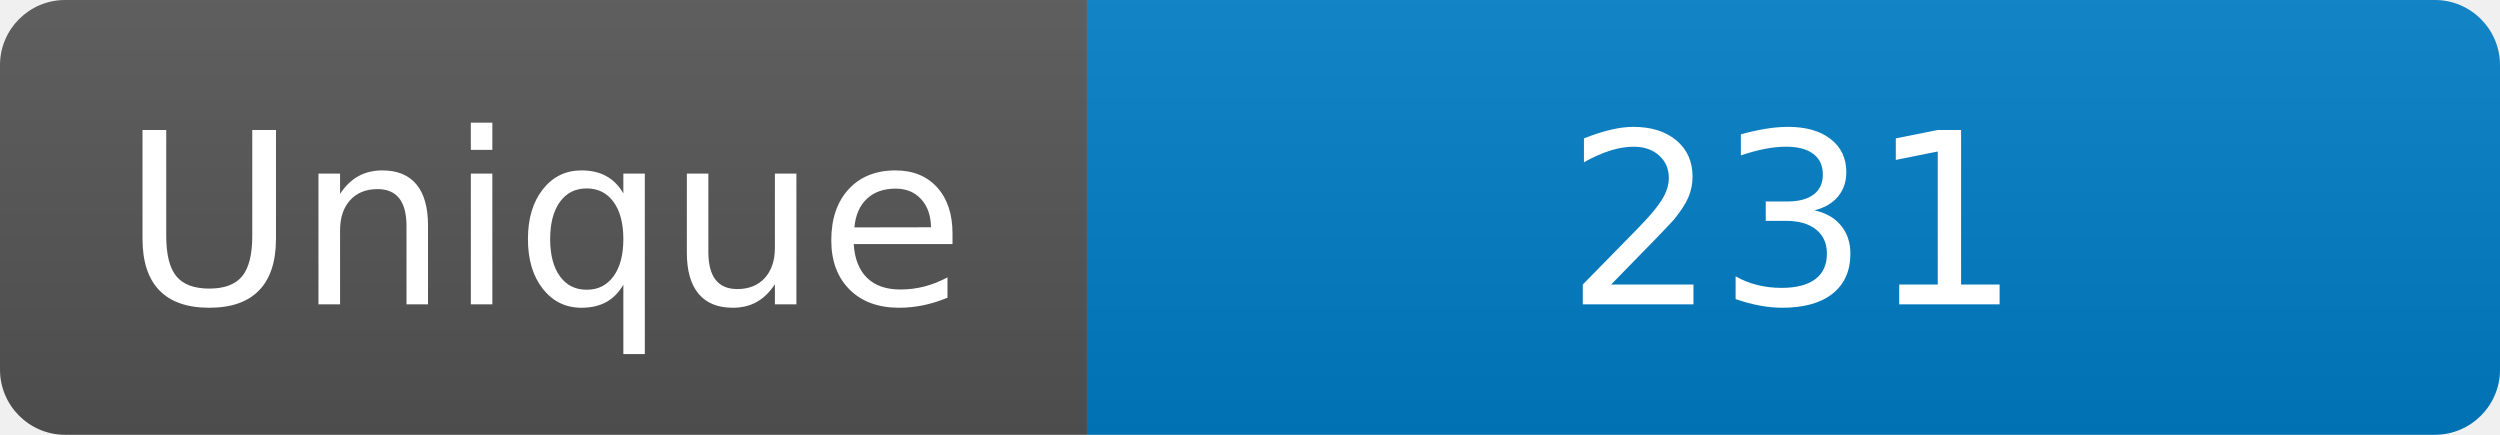
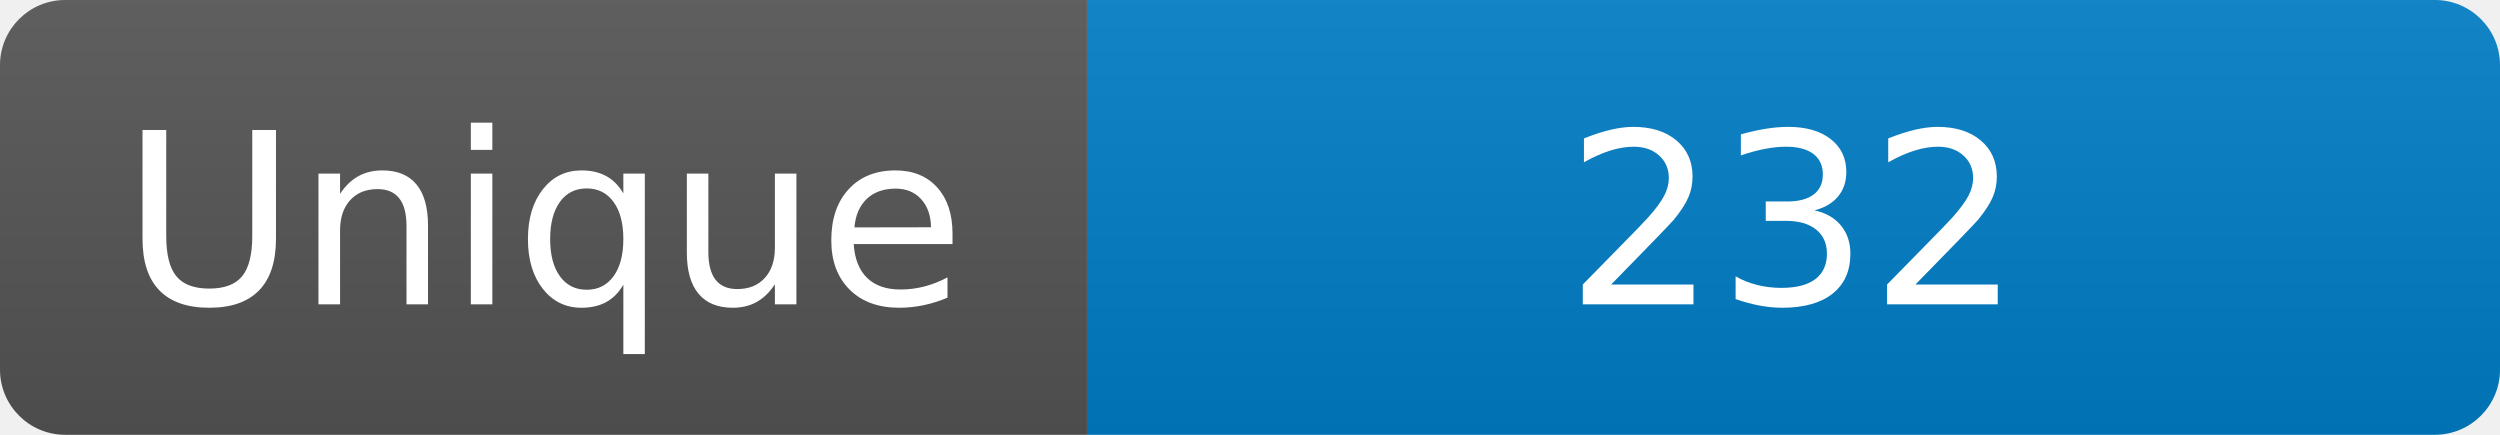
<svg xmlns="http://www.w3.org/2000/svg" width="115" height="20" role="img" aria-label="Maintained?: yes">
  <linearGradient id="s" x2="0" y2="100%">
    <stop offset="0" stop-color="#bbb" stop-opacity=".1" />
    <stop offset="1" stop-opacity=".1" />
  </linearGradient>
  <clipPath id="r">
    <rect width="115" height="20" rx="3" fill="#fff" />
  </clipPath>
  <g clip-path="url(#r)">
    <rect width="50" height="20" fill="#555" />
    <rect x="50" width="160" height="20" fill="#007ec6" />
    <rect width="115" height="20" fill="url(#s)" />
  </g>
  <g fill="#fff" text-anchor="middle" font-family="Verdana,Geneva,DejaVu Sans,sans-serif" font-size="110">
    <text x="250" y="140" transform="scale(.1)" fill="#fff">Unique</text>
-     <text x="825" y="140" transform="scale(.1)" fill="#fff">231</text>
+     <text x="825" y="140" transform="scale(.1)" fill="#fff">232</text>
  </g>
</svg>
